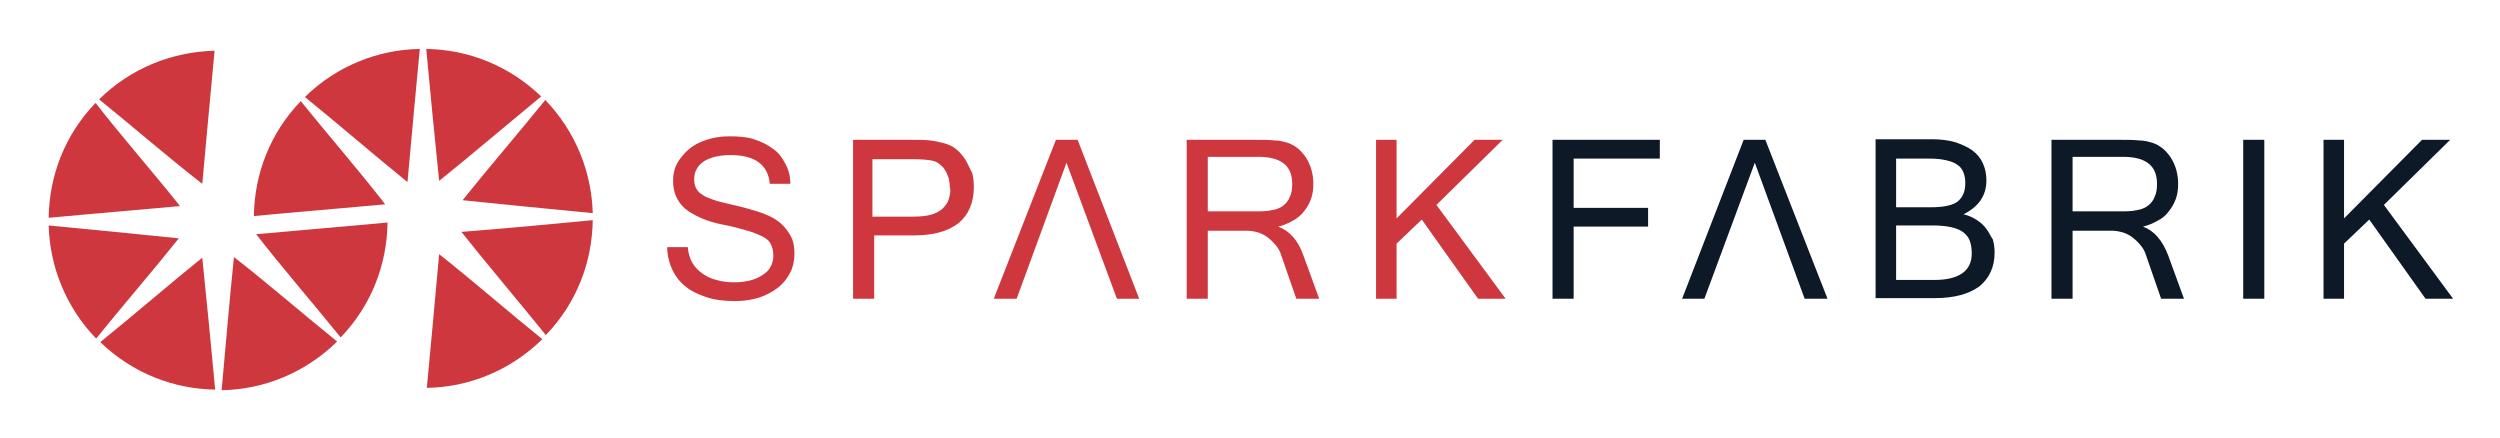
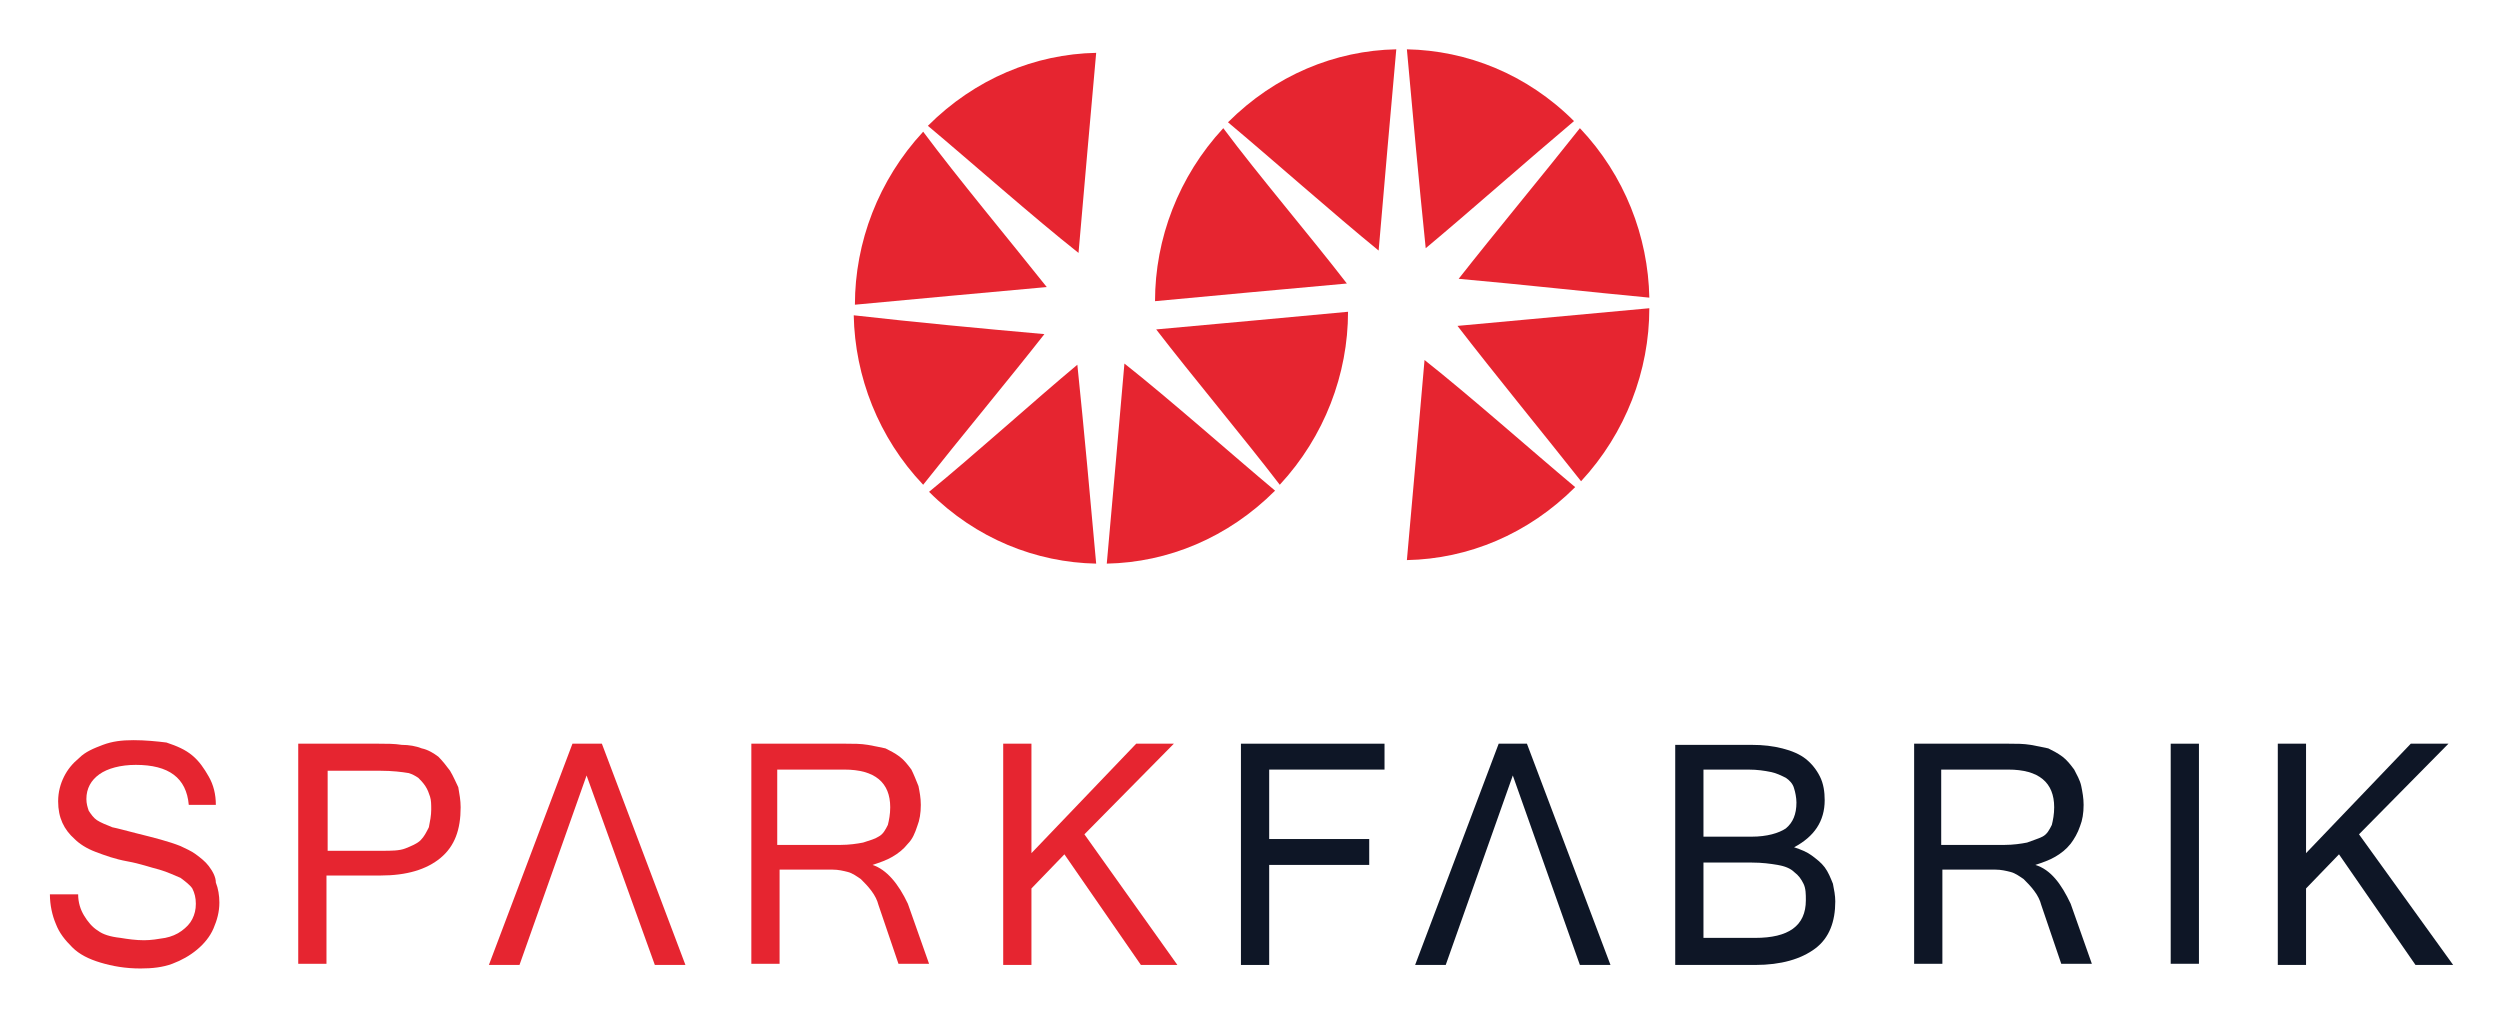
- <svg xmlns="http://www.w3.org/2000/svg" role="img" viewBox="-7.20 -7.45 426.40 74.65">
-   <style>svg {enable-background:new 0 0 411.8 60}</style>
-   <path fill="#cd373d" fill-rule="evenodd" d="M9.9 50.9c5.5 5.3 12.5 8 19.6 8.1-.7-7.4-1.4-14.8-2.2-22.5C22.2 40.6 15 46.8 9.9 50.9zm20.7 8.2c7.1-.1 14.2-2.9 19.7-8.3-5.1-4.1-12.4-10.4-17.6-14.4-.8 7.7-1.4 15.2-2.1 22.7zm-21.5-49c-5.3 5.5-7.9 12.5-8 19.6 7.4-.7 14.8-1.3 22.4-2-4.1-5.2-10.4-12.4-14.4-17.6zM1.1 31c.2 7 2.9 13.9 8.1 19.3 4.1-5.1 10.2-12.2 14.1-17.1-7.7-.8-15-1.5-22.2-2.2zm49.8 19.1c5.3-5.5 7.9-12.5 8-19.6-7.4.7-14.8 1.3-22.4 2 4 5.2 10.3 12.5 14.4 17.6zM29.4 1.2c-7.2.2-14.2 2.9-19.7 8.3 5.1 4.1 12.4 10.4 17.6 14.4.7-7.8 1.4-15.2 2.1-22.7zm36.2 57.5c7.1-.1 14.2-2.9 19.7-8.3-5.1-4.1-12.4-10.4-17.6-14.5-.7 7.9-1.4 15.3-2.1 22.8zM44.1 9.8c-5.3 5.5-7.9 12.5-8 19.6 7.4-.7 14.8-1.3 22.4-2-4-5.2-10.3-12.5-14.4-17.6zm27.4 22.3c4.1 5.2 10.3 12.5 14.4 17.6 5.3-5.5 7.9-12.5 8-19.6-7.3.7-14.7 1.4-22.4 2zm-9.2-8.5C63 15.8 63.7 8.3 64.4.9c-7.1.1-14.2 2.9-19.6 8.2 5.1 4.1 12.4 10.4 17.5 14.5zM85.1 9C79.6 3.7 72.6 1 65.5.9c.7 7.4 1.4 14.8 2.2 22.5C72.8 19.3 80 13.2 85.1 9zm8.8 19.9c-.2-7-2.9-13.9-8.1-19.3-4.1 5.1-10.2 12.2-14.1 17.1 7.7.8 15 1.5 22.2 2.2z" clip-rule="evenodd" />
-   <path fill="#cd373d" d="M126.7 31.4c-.5-.6-1-1-1.6-1.4-.6-.4-1.3-.7-2-1-1.4-.5-3.4-1.1-5.7-1.6-1.2-.3-2.2-.5-3-.8-.8-.3-1.4-.5-1.9-.9-.5-.3-.8-.7-1-1.1-.2-.4-.3-.9-.3-1.5 0-1.2.5-2.2 1.6-3 1.1-.7 2.6-1.1 4.6-1.1 4.1 0 6.4 1.6 6.7 4.9h3.5c0-1.3-.3-2.5-.9-3.5-.5-1-1.2-1.9-2.1-2.5-.9-.7-2-1.2-3.2-1.6-1.2-.4-2.6-.5-4.2-.5-1.4 0-2.7.2-3.9.6-1.2.4-2.2.9-3 1.6-.8.7-1.5 1.5-2 2.4-.5.9-.7 1.9-.7 3 0 2 .7 3.5 2 4.7.7.6 1.6 1.1 2.7 1.6s2.4.9 4 1.2c1.6.3 2.9.7 4 1 1.1.3 1.9.7 2.6 1 .7.4 1.2.8 1.4 1.4.3.5.4 1.2.4 1.9s-.2 1.4-.5 1.9c-.3.6-.8 1-1.4 1.4-.6.4-1.3.7-2.1.9-.8.2-1.7.3-2.7.3-1 0-2-.1-3-.4-.9-.2-1.7-.6-2.4-1.1-.7-.5-1.3-1.1-1.7-1.8-.4-.7-.7-1.6-.8-2.7h-3.5c0 1.3.3 2.6.8 3.7s1.2 2.1 2.2 2.9c.9.8 2.1 1.4 3.6 1.9 1.4.5 3.1.7 5 .7 1.5 0 2.8-.2 4.1-.6 1.2-.4 2.3-1 3.2-1.7.9-.7 1.6-1.6 2.1-2.6s.7-2.1.7-3.2c0-.9-.1-1.7-.4-2.5-.3-.7-.7-1.3-1.2-1.9zm30.7-11.7c-.4-.6-.9-1.2-1.5-1.7s-1.3-.8-2-1c-.8-.2-1.6-.4-2.5-.5-.9-.1-1.9-.1-3-.1h-10.1v27.1h3.6V32.7h6.8c3.3 0 5.8-.7 7.6-2.1 1.7-1.4 2.6-3.5 2.6-6.2 0-.8-.1-1.7-.3-2.4-.5-.9-.8-1.7-1.2-2.3zm-2.8 6.9c-.2.6-.6 1.1-1.1 1.6-.5.4-1.2.8-2 1-.8.2-1.8.3-3 .3h-6.9v-9.8h6.8c1.5 0 2.8.1 3.6.3.4.1.8.3 1.1.6.4.3.7.6.9 1 .3.4.4.9.6 1.3.1.5.2 1 .2 1.5.2.8 0 1.5-.2 2.2zm18.3-10.2l-10.6 27.1h3.9l8.5-23.2 8.6 23.2h3.8l-10.5-27.1zm37.9 14.8c.9-.2 1.8-.6 2.5-1s1.4-.9 1.9-1.6c.5-.6.9-1.3 1.2-2.1.3-.8.4-1.7.4-2.6 0-.8-.1-1.6-.3-2.3-.2-.8-.5-1.4-.9-2.1-.4-.6-.9-1.2-1.4-1.6-.6-.5-1.2-.8-1.8-1-.7-.2-1.4-.4-2.3-.4-.9-.1-1.8-.1-2.9-.1h-12v27.1h3.6V31.9h6.6c.7 0 1.3.1 2 .3.6.2 1.2.5 1.7.9s1 .9 1.4 1.4c.4.5.7 1.1.9 1.8l2.5 7.2h3.9l-2.7-7.4c-.9-2.6-2.4-4.2-4.3-4.9zm-1.1-2.8c-.8.2-1.8.2-2.9.2h-8v-9.3h8.6c3.9 0 5.8 1.5 5.8 4.6 0 .9-.1 1.6-.4 2.2-.2.6-.6 1.1-1.1 1.5-.5.4-1.2.7-2 .8zm39.4-12h-4.8L231 29.8V16.4h-3.5v27.1h3.5v-9.4l4.3-4.1 9.6 13.5h4.7l-11.8-16z" />
-   <path fill="#0e1927" d="M410.7 16.4h-4.8l-13.3 13.4V16.4h-3.5v27.1h3.5v-9.4l4.3-4.1 9.6 13.5h4.7l-11.8-16zM257.6 43.5h3.6V31.2h12.7V28h-12.7v-8.4h14.7v-3.2h-18.3zm32.6-27.1l-10.5 27.1h3.8l8.6-23.2 8.5 23.2h3.9l-10.6-27.1zm41.4 15.2c-.4-.6-1-1.1-1.6-1.5-.6-.4-1.4-.8-2.3-1 2.6-1.3 3.9-3.2 3.9-5.8 0-1.1-.2-2-.6-2.9-.4-.9-1-1.6-1.8-2.2-.8-.6-1.8-1-2.9-1.4-1.1-.3-2.4-.5-3.9-.5h-9.7v27.1h10.1c3.3 0 5.8-.7 7.6-2 1.7-1.4 2.6-3.3 2.6-5.8 0-.8-.1-1.5-.3-2.2-.4-.6-.7-1.3-1.1-1.8zm-15.4-12h5.7c1.1 0 2.1.1 2.9.3.8.2 1.4.4 1.9.8.5.3.8.8 1 1.3.2.5.3 1.1.3 1.8 0 1.5-.5 2.5-1.4 3.2-.9.6-2.4.9-4.4.9h-6v-8.3zm6.5 20.7h-6.5V31h6.1c1.3 0 2.4.1 3.3.3.9.2 1.6.5 2.1.9s.9.9 1.1 1.5c.2.6.3 1.3.3 2.1 0 2.9-2.1 4.5-6.4 4.5zm35.6-9.1c.9-.2 1.8-.6 2.5-1 .8-.4 1.4-.9 1.9-1.6.5-.6.9-1.3 1.2-2.1.3-.8.4-1.7.4-2.6 0-.8-.1-1.6-.3-2.3-.2-.8-.5-1.4-.9-2.1-.4-.6-.9-1.2-1.4-1.6-.6-.5-1.2-.8-1.8-1-.7-.2-1.4-.4-2.3-.4-.9-.1-1.8-.1-2.9-.1h-12v27.1h3.6V31.9h6.6c.7 0 1.3.1 2 .3.6.2 1.2.5 1.7.9s1 .9 1.4 1.4c.4.5.7 1.1.9 1.8l2.5 7.2h3.9l-2.7-7.4c-1-2.6-2.4-4.2-4.3-4.9zm-1.1-2.8c-.8.2-1.8.2-2.9.2h-8v-9.3h8.6c3.9 0 5.8 1.5 5.8 4.6 0 .9-.1 1.6-.4 2.2-.2.6-.6 1.1-1.1 1.5-.5.4-1.2.7-2 .8zm18.2-12h3.6v27.1h-3.6z" />
+ <svg xmlns="http://www.w3.org/2000/svg" role="img" viewBox="-1.34 6.91 212.42 86.17">
+   <style>svg {enable-background:new 0 0 210 104}</style>
+   <style>.st0{fill-rule:evenodd;clip-rule:evenodd}.st0,.st1{fill:#e62530}.st2{fill:#0e1626}</style>
+   <g id="XMLID_31_">
+     <path id="XMLID_12_" d="M77.6 48.7c4 4 9.1 6 14.2 6.1-.5-5.5-1-11.1-1.6-16.9-3.6 3-8.8 7.7-12.6 10.8z" class="st0" />
+     <path id="XMLID_11_" d="M92.7 54.8c5.2-.1 10.3-2.2 14.3-6.2-3.7-3.1-9-7.8-12.8-10.8-.5 5.8-1 11.4-1.5 17z" class="st0" />
+     <path id="XMLID_10_" d="M77.1 18.1c-3.8 4.1-5.8 9.4-5.8 14.7 5.4-.5 10.7-1 16.3-1.5-3.1-3.9-7.6-9.3-10.5-13.2z" class="st0" />
+     <path id="XMLID_9_" d="M71.2 33.7c.1 5.2 2.1 10.4 5.9 14.4 3-3.8 7.4-9.1 10.3-12.8-5.6-.5-10.9-1-16.2-1.6z" class="st0" />
+     <path id="XMLID_8_" d="M107.4 48.1c3.8-4.1 5.8-9.4 5.8-14.7-5.4.5-10.7 1-16.3 1.5 3 3.9 7.6 9.4 10.5 13.2z" class="st0" />
+     <path id="XMLID_7_" d="M91.8 11.4c-5.2.1-10.3 2.2-14.3 6.2 3.7 3.1 9 7.8 12.8 10.8.5-5.8 1-11.4 1.5-17z" class="st0" />
+     <path id="XMLID_6_" d="M118.2 54.5c5.2-.1 10.3-2.2 14.3-6.2-3.7-3.1-9-7.8-12.8-10.8-.5 5.8-1 11.4-1.5 17z" class="st0" />
+     <path id="XMLID_5_" d="M102.6 17.8c-3.8 4.1-5.8 9.4-5.8 14.7 5.4-.5 10.7-1 16.3-1.5-3-3.9-7.6-9.3-10.5-13.2z" class="st0" />
+     <path id="XMLID_4_" d="M122.5 34.6c3 3.9 7.5 9.4 10.5 13.2 3.8-4.1 5.8-9.4 5.8-14.7-5.4.5-10.8 1-16.3 1.5z" class="st0" />
+     <path id="XMLID_3_" d="M115.8 28.2c.5-5.9 1-11.5 1.5-17.1-5.2.1-10.3 2.2-14.3 6.2 3.7 3.1 9 7.8 12.8 10.9z" class="st0" />
+     <path id="XMLID_2_" d="M132.4 17.2c-4-4-9.1-6-14.2-6.1.5 5.5 1 11.1 1.6 16.9 3.6-3 8.8-7.6 12.6-10.8z" class="st0" />
+     <path id="XMLID_1_" d="M138.8 32.2c-.1-5.2-2.1-10.4-5.9-14.4-3 3.8-7.4 9.1-10.3 12.8 5.6.5 10.9 1.1 16.2 1.6z" class="st0" />
+   </g>
+   <path id="XMLID_28_" d="M16.4 80.5c-.3-.4-.7-.7-1.1-1-.4-.3-.9-.5-1.3-.7-1-.4-2.2-.7-3.8-1.1-.8-.2-1.5-.4-2-.5-.5-.2-1-.4-1.3-.6-.3-.2-.5-.5-.7-.8-.1-.3-.2-.6-.2-1 0-.9.4-1.6 1.1-2.1.7-.5 1.8-.8 3.1-.8 2.8 0 4.3 1.1 4.5 3.4H17c0-.9-.2-1.7-.6-2.4-.4-.7-.8-1.3-1.4-1.8-.6-.5-1.3-.8-2.2-1.1-.8-.1-1.8-.2-2.8-.2-1 0-1.8.1-2.6.4-.8.3-1.5.6-2 1.1-.6.5-1 1-1.3 1.6-.3.6-.5 1.3-.5 2.1 0 1.4.5 2.4 1.4 3.2.4.4 1 .8 1.8 1.1.8.3 1.6.6 2.7.8 1.1.2 1.9.5 2.7.7.7.2 1.3.5 1.8.7.4.3.8.6 1 .9.2.4.3.8.3 1.3s-.1.9-.3 1.3c-.2.4-.5.7-.9 1-.4.3-.9.5-1.4.6-.6.1-1.2.2-1.8.2-.7 0-1.4-.1-2-.2-.9-.1-1.5-.3-1.9-.6-.5-.3-.9-.8-1.2-1.3-.3-.5-.5-1.1-.5-1.8H2.9c0 .9.2 1.8.5 2.5.3.8.8 1.4 1.4 2 .6.6 1.4 1 2.4 1.3 1 .3 2.1.5 3.4.5 1 0 1.9-.1 2.7-.4.8-.3 1.5-.7 2.1-1.2.6-.5 1.1-1.1 1.4-1.8.3-.7.5-1.4.5-2.2 0-.6-.1-1.2-.3-1.7 0-.5-.3-1-.6-1.4z" class="st1" />
+   <path id="XMLID_61_" d="M36.9 72.4c-.3-.4-.6-.8-1-1.2-.4-.3-.9-.6-1.4-.7-.5-.2-1.1-.3-1.7-.3-.6-.1-1.3-.1-2-.1H24v18.7h2.4v-7.5H31c2.2 0 3.9-.5 5.1-1.5 1.2-1 1.7-2.4 1.7-4.3 0-.6-.1-1.1-.2-1.7-.2-.4-.4-.9-.7-1.4zm-1.8 4.8c-.2.4-.4.8-.7 1.1-.3.3-.8.5-1.3.7-.5.2-1.2.2-2 .2h-4.6v-6.8H31c1 0 1.8.1 2.4.2.3.1.5.2.8.4.2.2.4.4.6.7.2.3.3.6.4.9.1.3.1.7.1 1.1 0 .5-.1 1-.2 1.5z" class="st1" />
+   <path id="XMLID_25_" d="M47.3 70.1l-7.1 18.8h2.6l5.7-16.1 5.8 16.1h2.6l-7.1-18.8z" class="st1" />
+   <path id="XMLID_57_" d="M72.8 80.4c.6-.2 1.2-.4 1.7-.7.5-.3.9-.6 1.3-1.1.4-.4.6-.9.8-1.5.2-.5.3-1.1.3-1.8 0-.6-.1-1.1-.2-1.6-.2-.5-.4-1-.6-1.4-.3-.4-.6-.8-1-1.1-.4-.3-.8-.5-1.2-.7-.4-.1-1-.2-1.5-.3-.6-.1-1.2-.1-1.9-.1h-8v18.7h2.4v-8h4.5c.5 0 .9.1 1.3.2s.8.4 1.1.6c.3.3.6.6.9 1 .3.4.5.8.6 1.2l1.7 5h2.6l-1.8-5.1c-.8-1.7-1.8-2.9-3-3.3zm-.8-1.9c-.5.1-1.2.2-1.9.2h-5.4v-6.4h5.7c2.6 0 3.9 1.1 3.9 3.2 0 .6-.1 1.1-.2 1.5-.2.4-.4.8-.8 1-.3.2-.7.3-1.3.5z" class="st1" />
+   <path id="XMLID_22_" d="M98.4 70.1h-3.2l-8.9 9.3v-9.3h-2.4v18.8h2.4v-6.5l2.8-2.9 6.5 9.4h3.1l-7.9-11.1z" class="st1" />
+   <path id="XMLID_21_" d="M206.7 70.1h-3.2l-8.9 9.3v-9.3h-2.4v18.8h2.4v-6.5l2.8-2.9 6.5 9.4h3.2l-8-11.1z" class="st2" />
+   <path id="XMLID_20_" d="M104.1 88.9h2.4v-8.5h8.5v-2.2h-8.5v-5.9h9.8v-2.2h-12.2z" class="st2" />
+   <path id="XMLID_19_" d="M126 70.1l-7.1 18.8h2.6l5.7-16.1 5.7 16.1h2.6l-7.1-18.8z" class="st2" />
+   <path id="XMLID_49_" d="M153.7 80.6c-.3-.4-.7-.7-1.1-1-.4-.3-.9-.5-1.5-.7 1.7-.9 2.6-2.2 2.6-4 0-.7-.1-1.4-.4-2-.3-.6-.7-1.1-1.2-1.5-.5-.4-1.2-.7-2-.9-.8-.2-1.6-.3-2.6-.3H141v18.7h6.8c2.2 0 3.9-.5 5.1-1.4 1.2-.9 1.7-2.3 1.7-4 0-.5-.1-1-.2-1.5-.2-.5-.4-1-.7-1.4zm-10.3-8.3h3.8c.8 0 1.4.1 1.9.2s.9.3 1.3.5c.3.2.6.5.7.9.1.3.2.8.2 1.2 0 1-.3 1.7-.9 2.2-.6.4-1.6.7-2.9.7h-4.1v-5.7zm4.4 14.3h-4.4v-6.4h4.1c.9 0 1.6.1 2.2.2.6.1 1.1.3 1.4.6.4.3.6.6.8 1 .2.4.2.9.2 1.4 0 2.2-1.5 3.2-4.3 3.2z" class="st2" />
+   <path id="XMLID_46_" d="M171.6 80.4c.6-.2 1.2-.4 1.7-.7.5-.3.9-.6 1.3-1.1.3-.4.6-.9.8-1.5.2-.5.3-1.1.3-1.8 0-.6-.1-1.1-.2-1.6s-.4-1-.6-1.4c-.3-.4-.6-.8-1-1.1-.4-.3-.8-.5-1.2-.7-.4-.1-1-.2-1.5-.3-.6-.1-1.2-.1-1.9-.1h-8v18.7h2.4v-8h4.5c.5 0 .9.1 1.3.2s.8.4 1.1.6c.3.3.6.6.9 1 .3.4.5.8.6 1.2l1.7 5h2.6l-1.8-5.1c-.8-1.7-1.7-2.9-3-3.3zm-.7-1.9c-.5.1-1.2.2-1.9.2h-5.4v-6.4h5.7c2.6 0 3.9 1.1 3.9 3.2 0 .6-.1 1.1-.2 1.5-.2.4-.4.8-.8 1-.4.2-.8.3-1.3.5z" class="st2" />
+   <path id="XMLID_13_" d="M183.1 70.1h2.4v18.7h-2.4z" class="st2" />
</svg>
